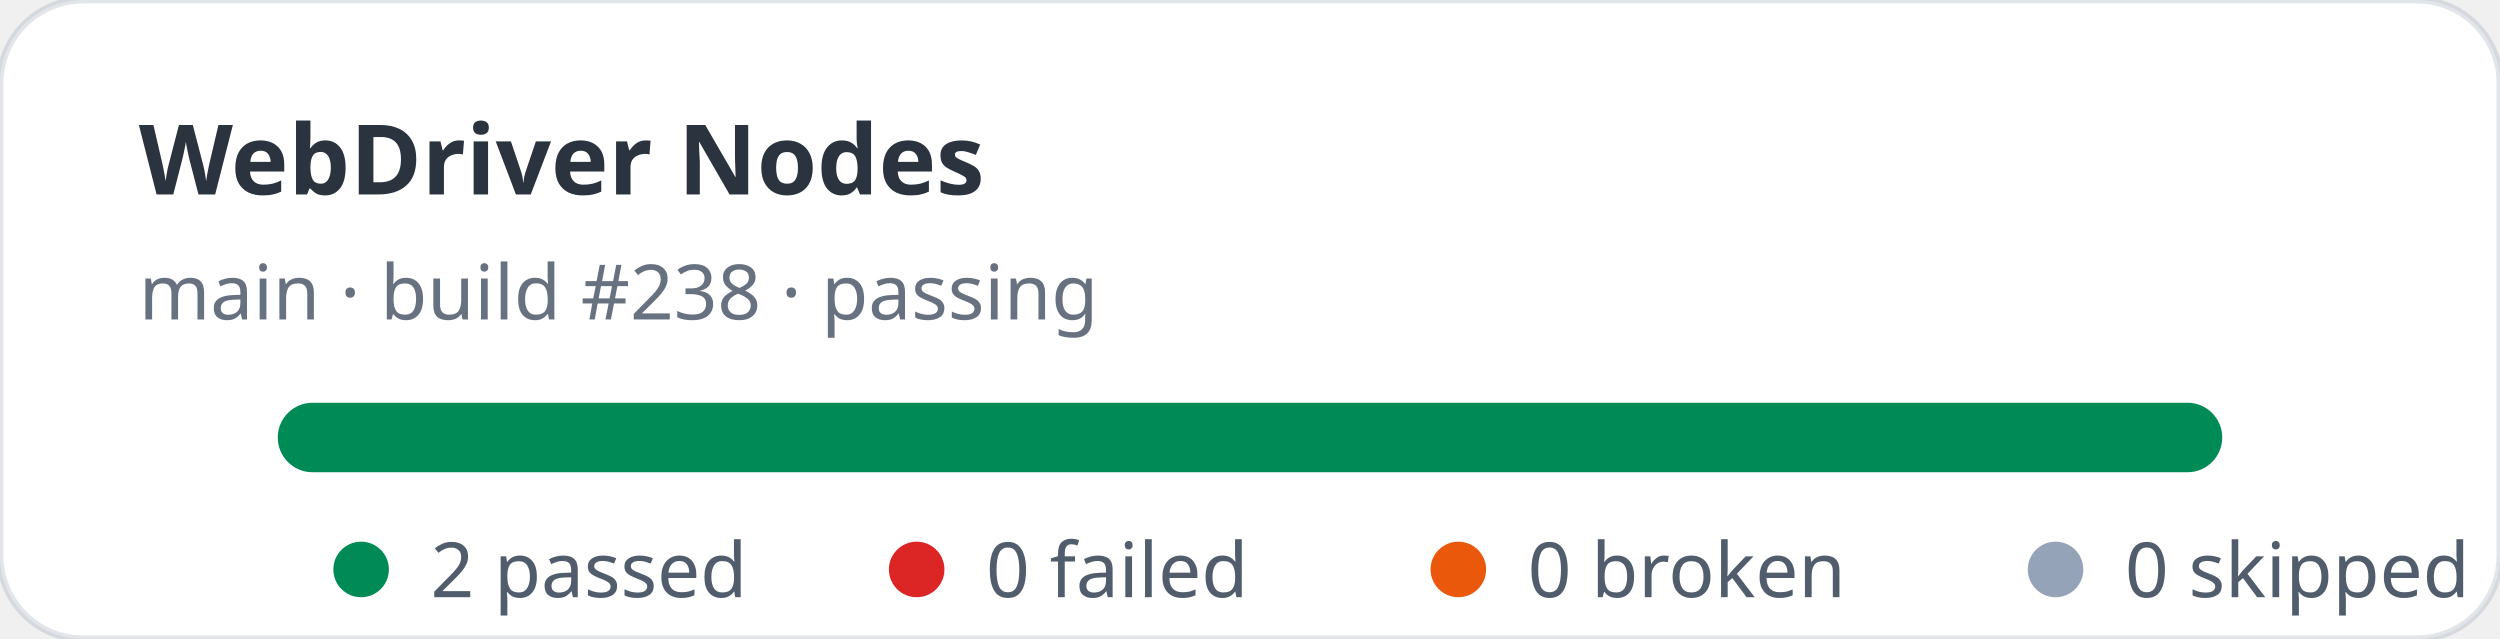
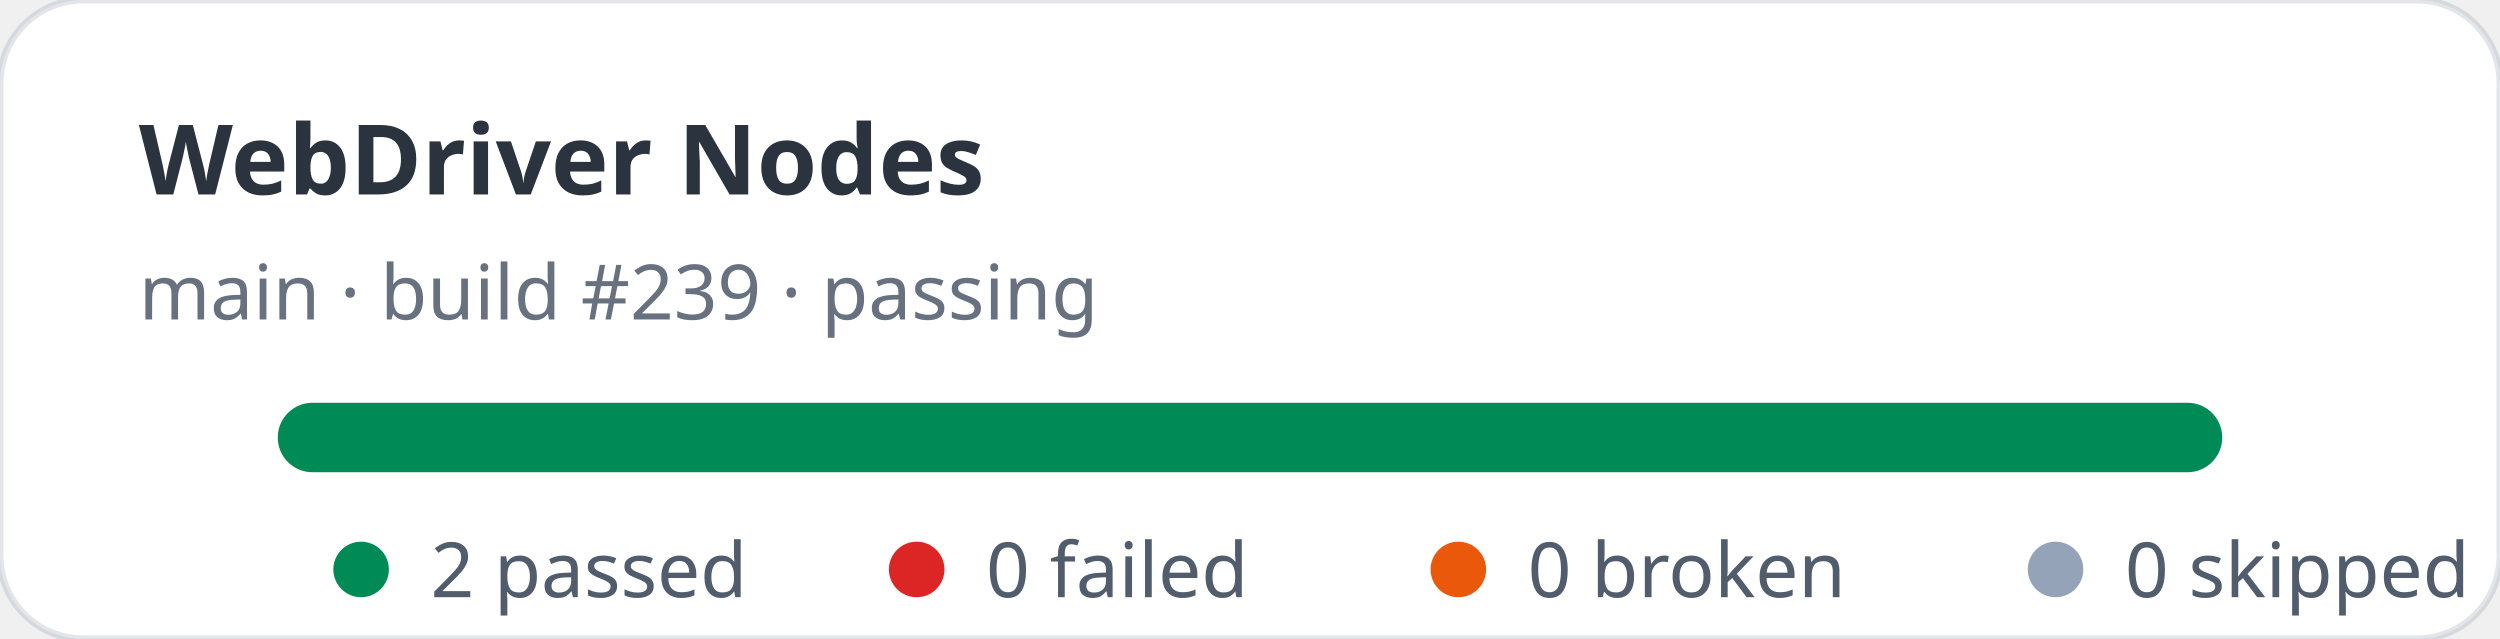
<svg xmlns="http://www.w3.org/2000/svg" width="360" height="92" viewBox="0 0 360 92" role="img" aria-label="WebDriver Nodes stats: 2 passed, 0 failed">
  <rect width="360" height="92" rx="12" fill="#ffffff" stroke="rgba(11,48,86,0.12)" />
  <text x="20" y="28" fill="rgba(1,10,24,0.83)" font-family="ui-sans-serif,system-ui,sans-serif" font-size="14" font-weight="700">WebDriver Nodes</text>
-   <text x="20" y="46" fill="rgba(2,19,44,0.6)" font-family="ui-sans-serif,system-ui,sans-serif" font-size="11">main · build #238 · passing</text>
+   <text x="20" y="46" fill="rgba(2,19,44,0.6)" font-family="ui-sans-serif,system-ui,sans-serif" font-size="11">main · build #239 · passing</text>
  <rect x="40" y="58" width="280" height="10" rx="5" fill="#e2e8f0" />
  <rect x="40" y="58" width="280" height="10" rx="5" fill="#008a56" />
  <g font-family="ui-sans-serif,system-ui,sans-serif" font-size="11" fill="rgba(1,18,40,0.68)">
    <circle cx="52" cy="82" r="4" fill="#008a56" />
    <text x="62" y="86">2 passed</text>
    <circle cx="132" cy="82" r="4" fill="#dc2626" />
    <text x="142" y="86">0 failed</text>
    <circle cx="210" cy="82" r="4" fill="#ea580c" />
    <text x="220" y="86">0 broken</text>
    <circle cx="296" cy="82" r="4" fill="#94a3b8" />
    <text x="306" y="86">0 skipped</text>
  </g>
</svg>
